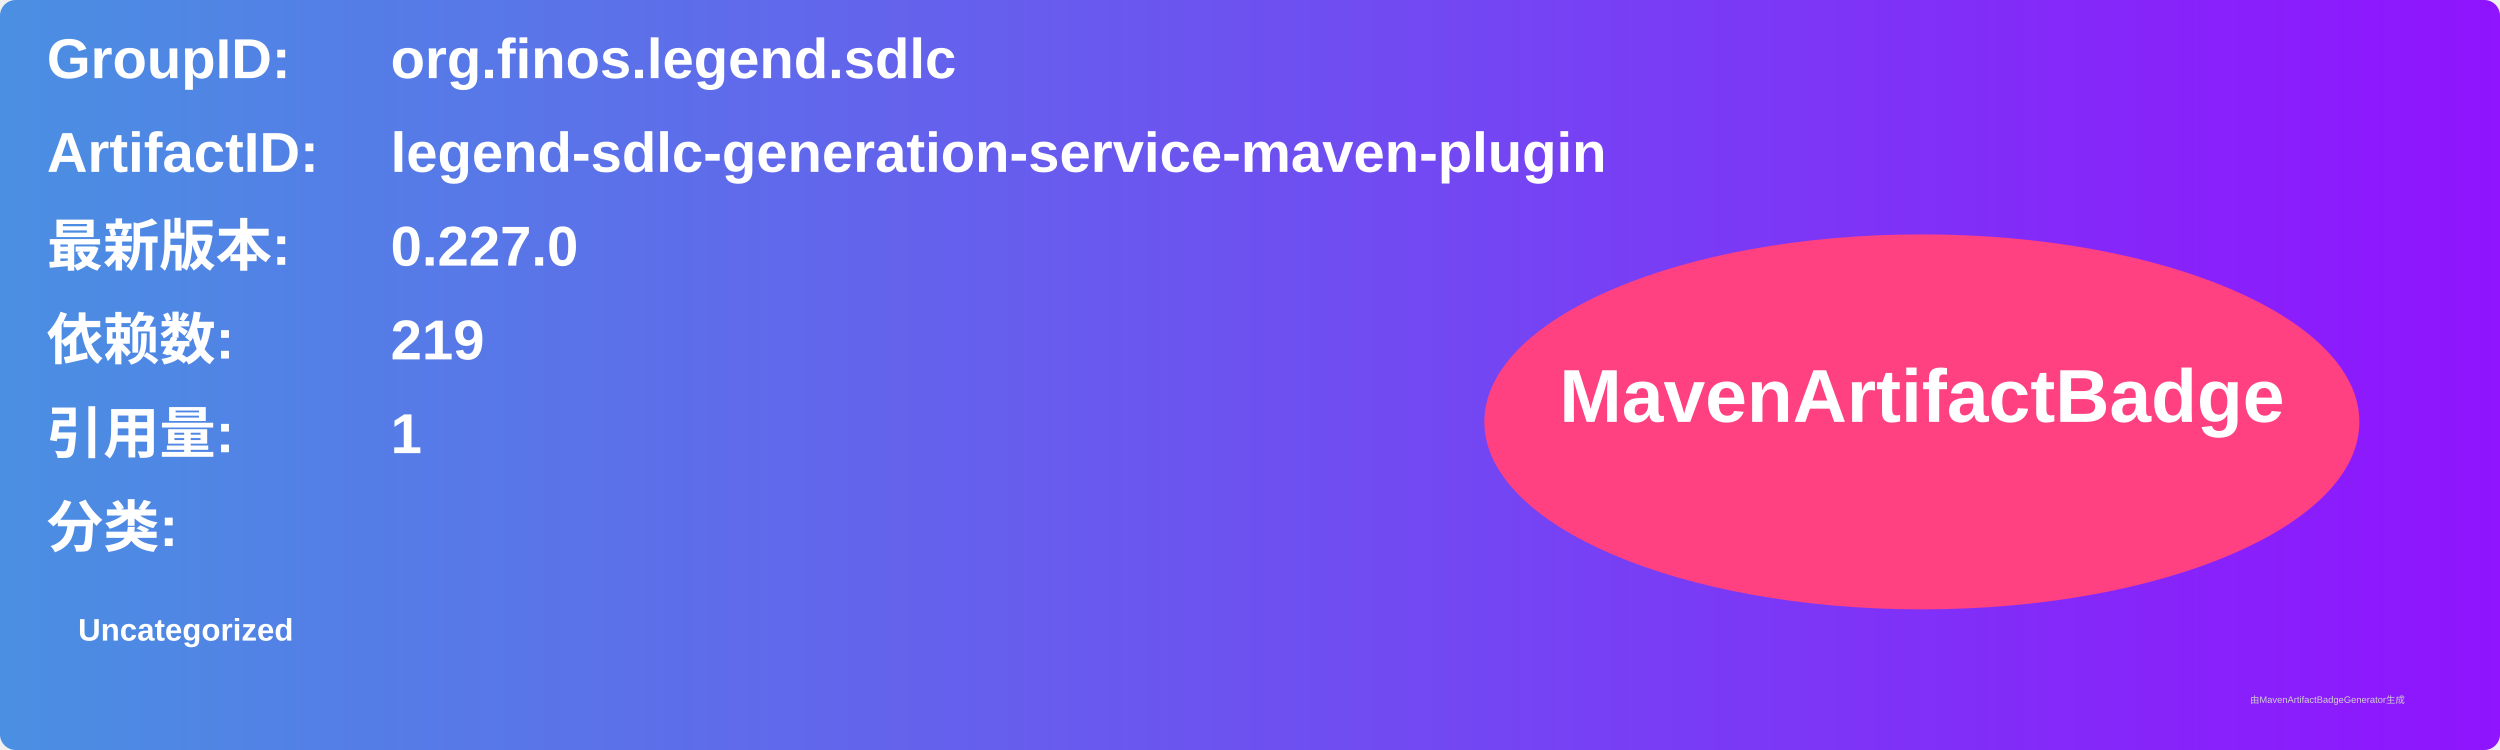
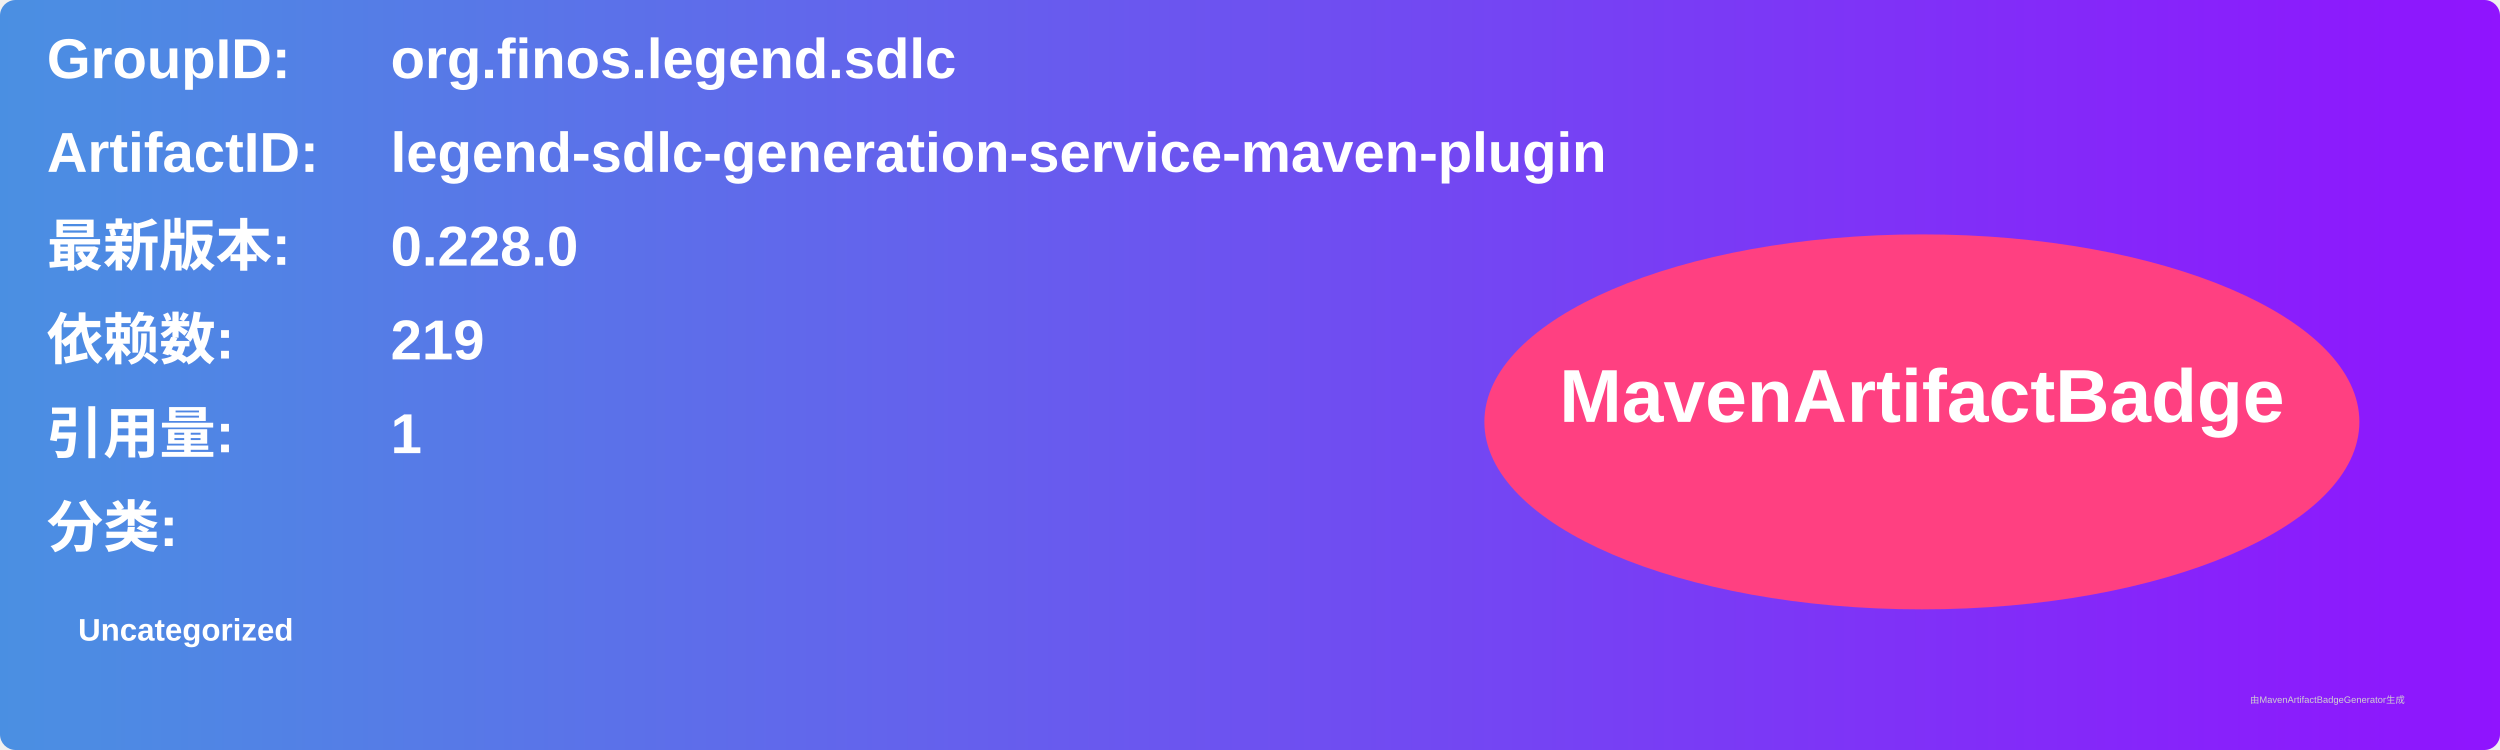
<svg xmlns="http://www.w3.org/2000/svg" width="800" height="240" viewBox="0 0 800 240">
  <linearGradient id="grad" x1="0%" y1="0%" x2="100%" y2="0%">
    <stop offset="0%" stop-color="#4a90e2" />
    <stop offset="100%" stop-color="#9013fe" />
  </linearGradient>
  <rect width="100%" height="100%" rx="5" ry="5" fill="url(#grad)" />
  <g transform="translate(15, 15)">
    <text x="0" y="10" font-family="Arial" font-size="18" fill="white" font-weight="bold" width="260">GroupID:</text>
    <text x="110" y="10" font-family="Arial" font-size="18" fill="white" font-weight="bold" width="460">org.finos.legend.sdlc</text>
    <text x="0" y="40" font-family="Arial" font-size="18" fill="white" font-weight="bold" width="260">ArtifactID:</text>
    <text x="110" y="40" font-family="Arial" font-size="18" fill="white" font-weight="bold" width="460">legend-sdlc-generation-service-maven-plugin</text>
    <text x="0" y="70" font-family="Arial" font-size="18" fill="white" font-weight="bold">最新版本:</text>
    <text x="110" y="70" font-family="Arial" font-size="18" fill="white" font-weight="bold">
-       <tspan font-weight="bold">0.227.0</tspan>
+       <tspan font-weight="bold">0.228.0</tspan>
    </text>
    <text x="0" y="100" font-family="Arial" font-size="18" fill="white" font-weight="bold">依赖数: </text>
    <text x="110" y="100" font-family="Arial" font-size="18" fill="white">
      <tspan font-weight="bold">219</tspan>
    </text>
    <text x="0" y="130" font-family="Arial" font-size="18" fill="white" font-weight="bold">引用量: </text>
    <text x="110" y="130" font-family="Arial" font-size="18" fill="white">
      <tspan font-weight="bold">1</tspan>
    </text>
    <text x="0" y="160" font-family="Arial" font-size="18" fill="white" font-weight="bold">分类:</text>
    <text x="10" y="190" font-family="Arial" font-size="10" fill="white">
      <tspan font-weight="bold">Uncategorized</tspan>
    </text>
    <ellipse cx="600" cy="120" rx="140" ry="60" fill="#ff4081" />
    <text x="600" y="120" text-anchor="middle" font-family="Arial" font-size="24" fill="white" font-weight="bold">MavenArtifactBadge</text>
  </g>
  <text x="720" y="225" font-family="Arial" font-size="3" fill="#d0d0d0">由MavenArtifactBadgeGenerator生成</text>
</svg>
